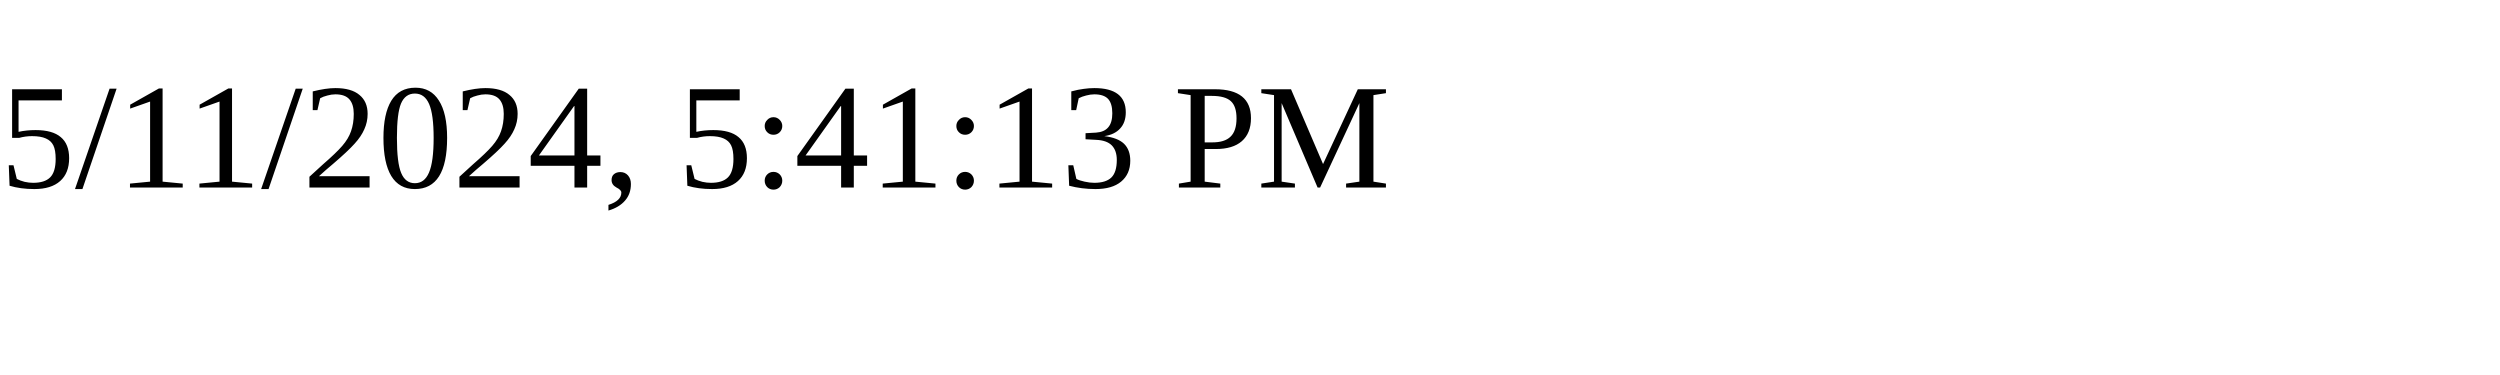
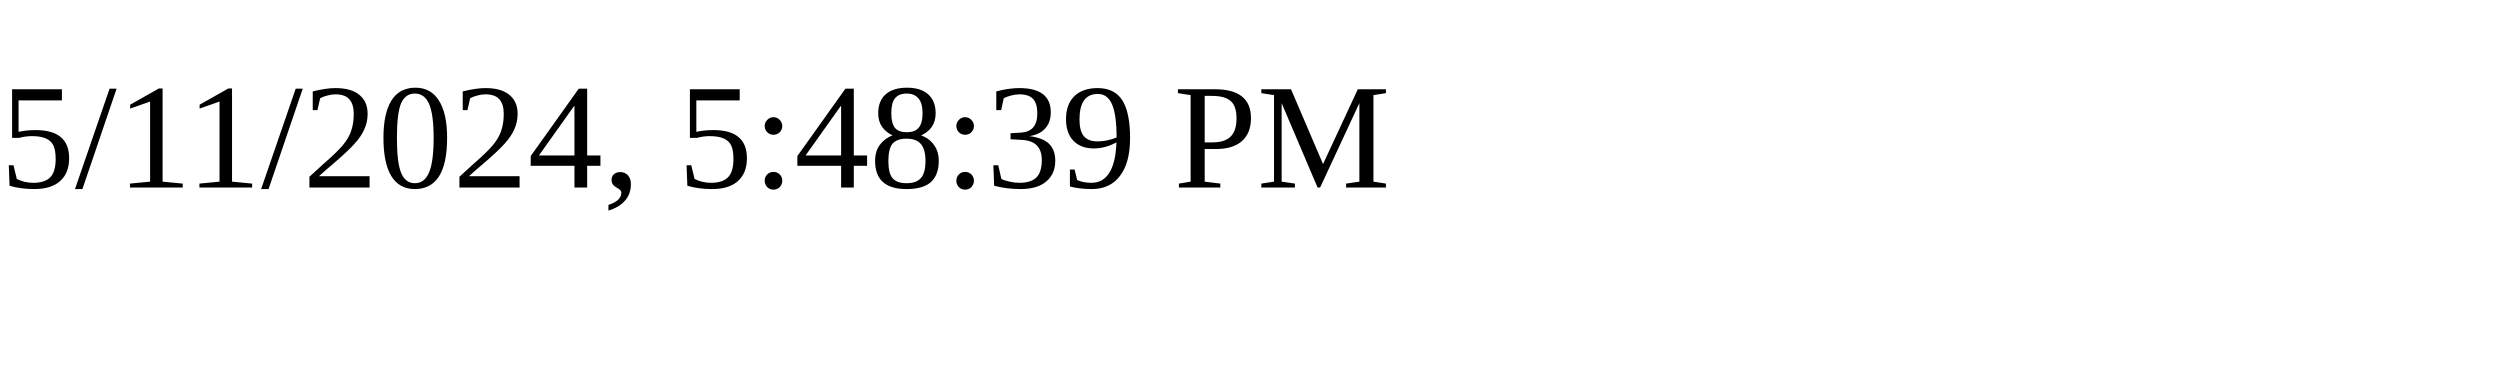
<svg xmlns="http://www.w3.org/2000/svg" height="30" width="200">
-   <text x="0" y="15">5/11/2024, 5:41:13 PM</text>
+   <text x="0" y="15">5/11/2024, 5:48:39 PM</text>
</svg>
